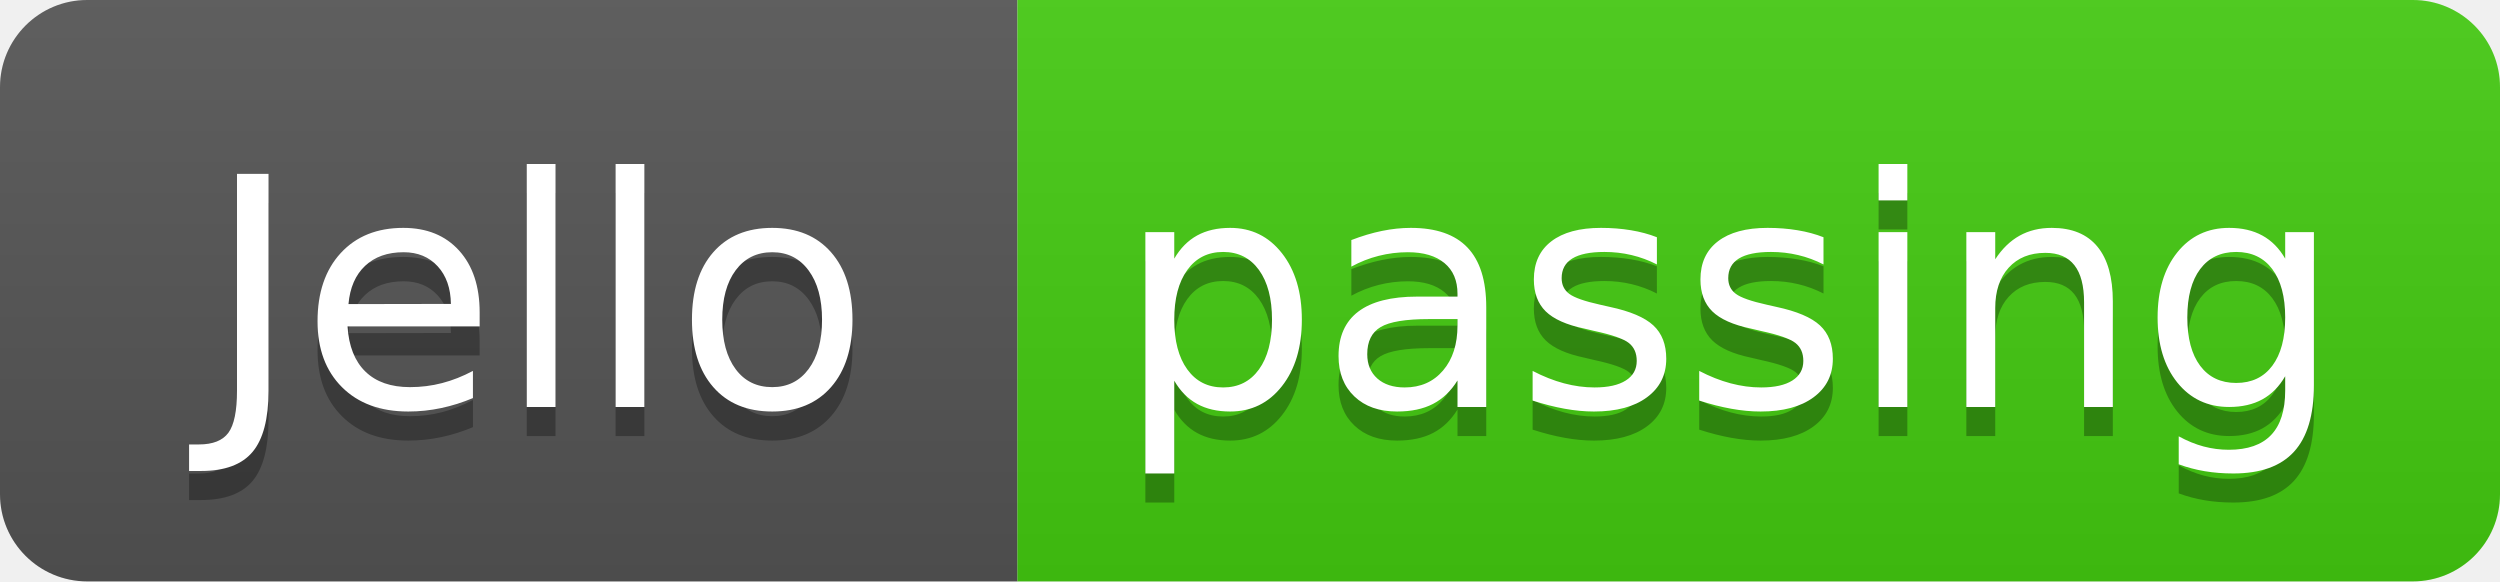
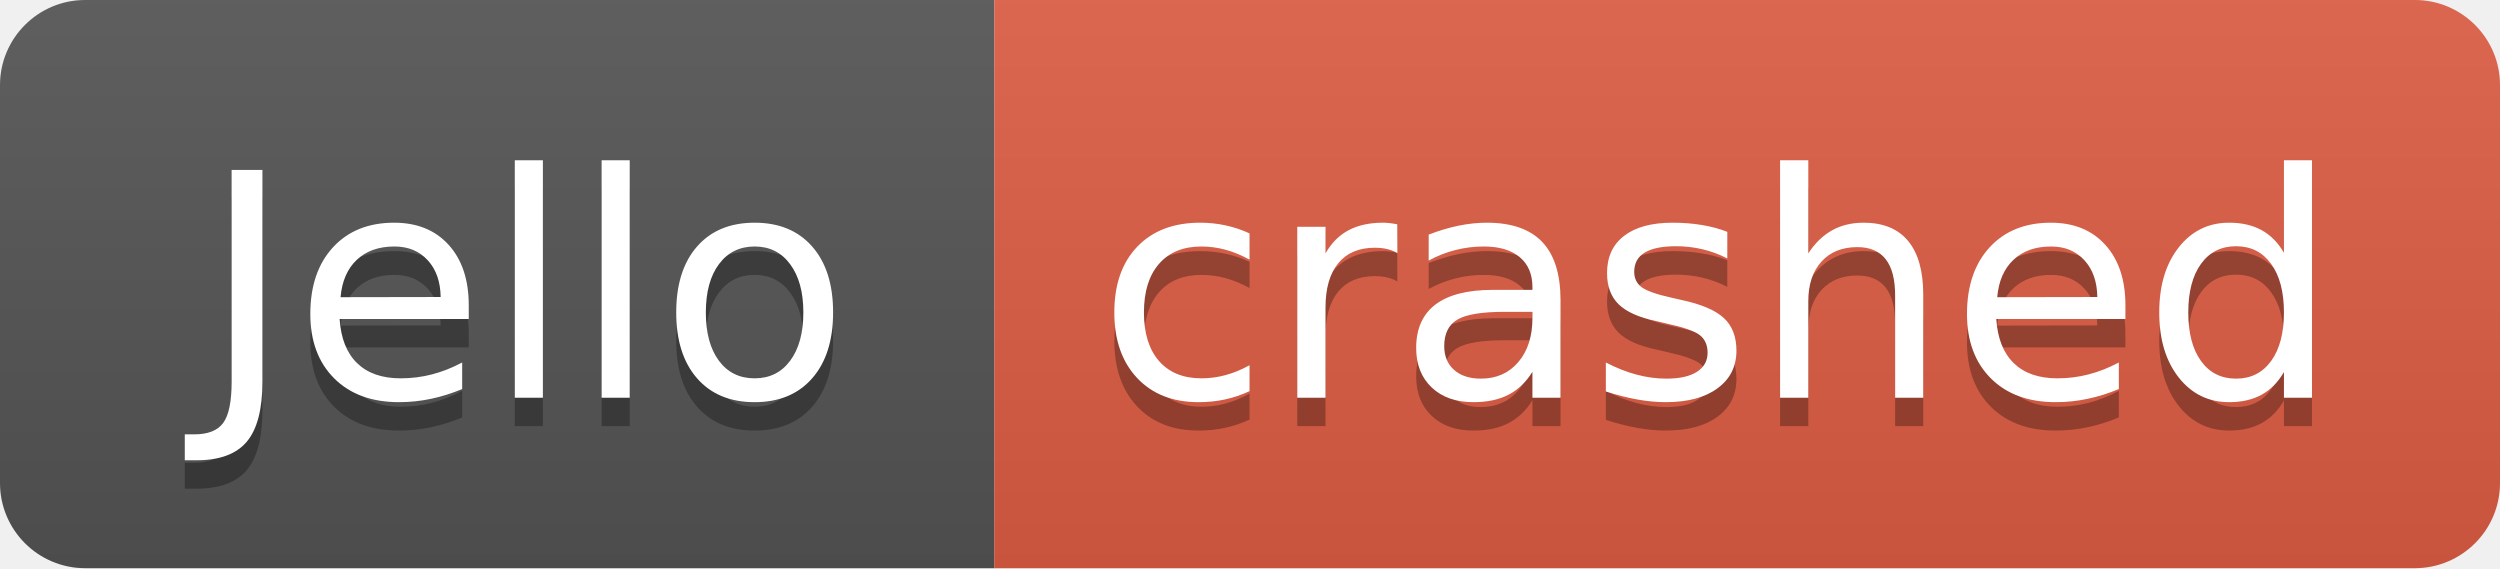
- <svg xmlns="http://www.w3.org/2000/svg" width="86" height="20" role="img" aria-label="Jello: passing">
+ <svg xmlns="http://www.w3.org/2000/svg" width="88" height="20" role="img" aria-label="Jello: crashed">
  <linearGradient id="s" x2="0" y2="100%">
    <stop offset="0" stop-color="#bbb" stop-opacity=".1" />
    <stop offset="1" stop-opacity=".1" />
  </linearGradient>
  <clipPath id="r">
-     <rect width="86" height="20" rx="3" fill="#fff" />
+     <rect width="88" height="20" rx="3" fill="#fff" />
  </clipPath>
  <g clip-path="url(#r)">
    <rect width="35" height="20" fill="#555" />
-     <rect x="35" width="51" height="20" fill="#4c1" />
-     <rect width="86" height="20" fill="url(#s)" />
+     <rect x="35" width="53" height="20" fill="#e05d44" />
+     <rect width="88" height="20" fill="url(#s)" />
  </g>
  <g fill="#fff" text-anchor="middle" font-family="Verdana,Geneva,DejaVu Sans,sans-serif" text-rendering="geometricPrecision" font-size="110">
    <text aria-hidden="true" x="185" y="150" fill="#010101" fill-opacity=".3" transform="scale(.1)" textLength="250">Jello</text>
    <text x="185" y="140" transform="scale(.1)" fill="#fff" textLength="250">Jello</text>
-     <text aria-hidden="true" x="595" y="150" fill="#010101" fill-opacity=".3" transform="scale(.1)" textLength="410">passing</text>
-     <text x="595" y="140" transform="scale(.1)" fill="#fff" textLength="410">passing</text>
+     <text aria-hidden="true" x="605" y="150" fill="#010101" fill-opacity=".3" transform="scale(.1)" textLength="430">crashed</text>
+     <text x="605" y="140" transform="scale(.1)" fill="#fff" textLength="430">crashed</text>
  </g>
</svg>
